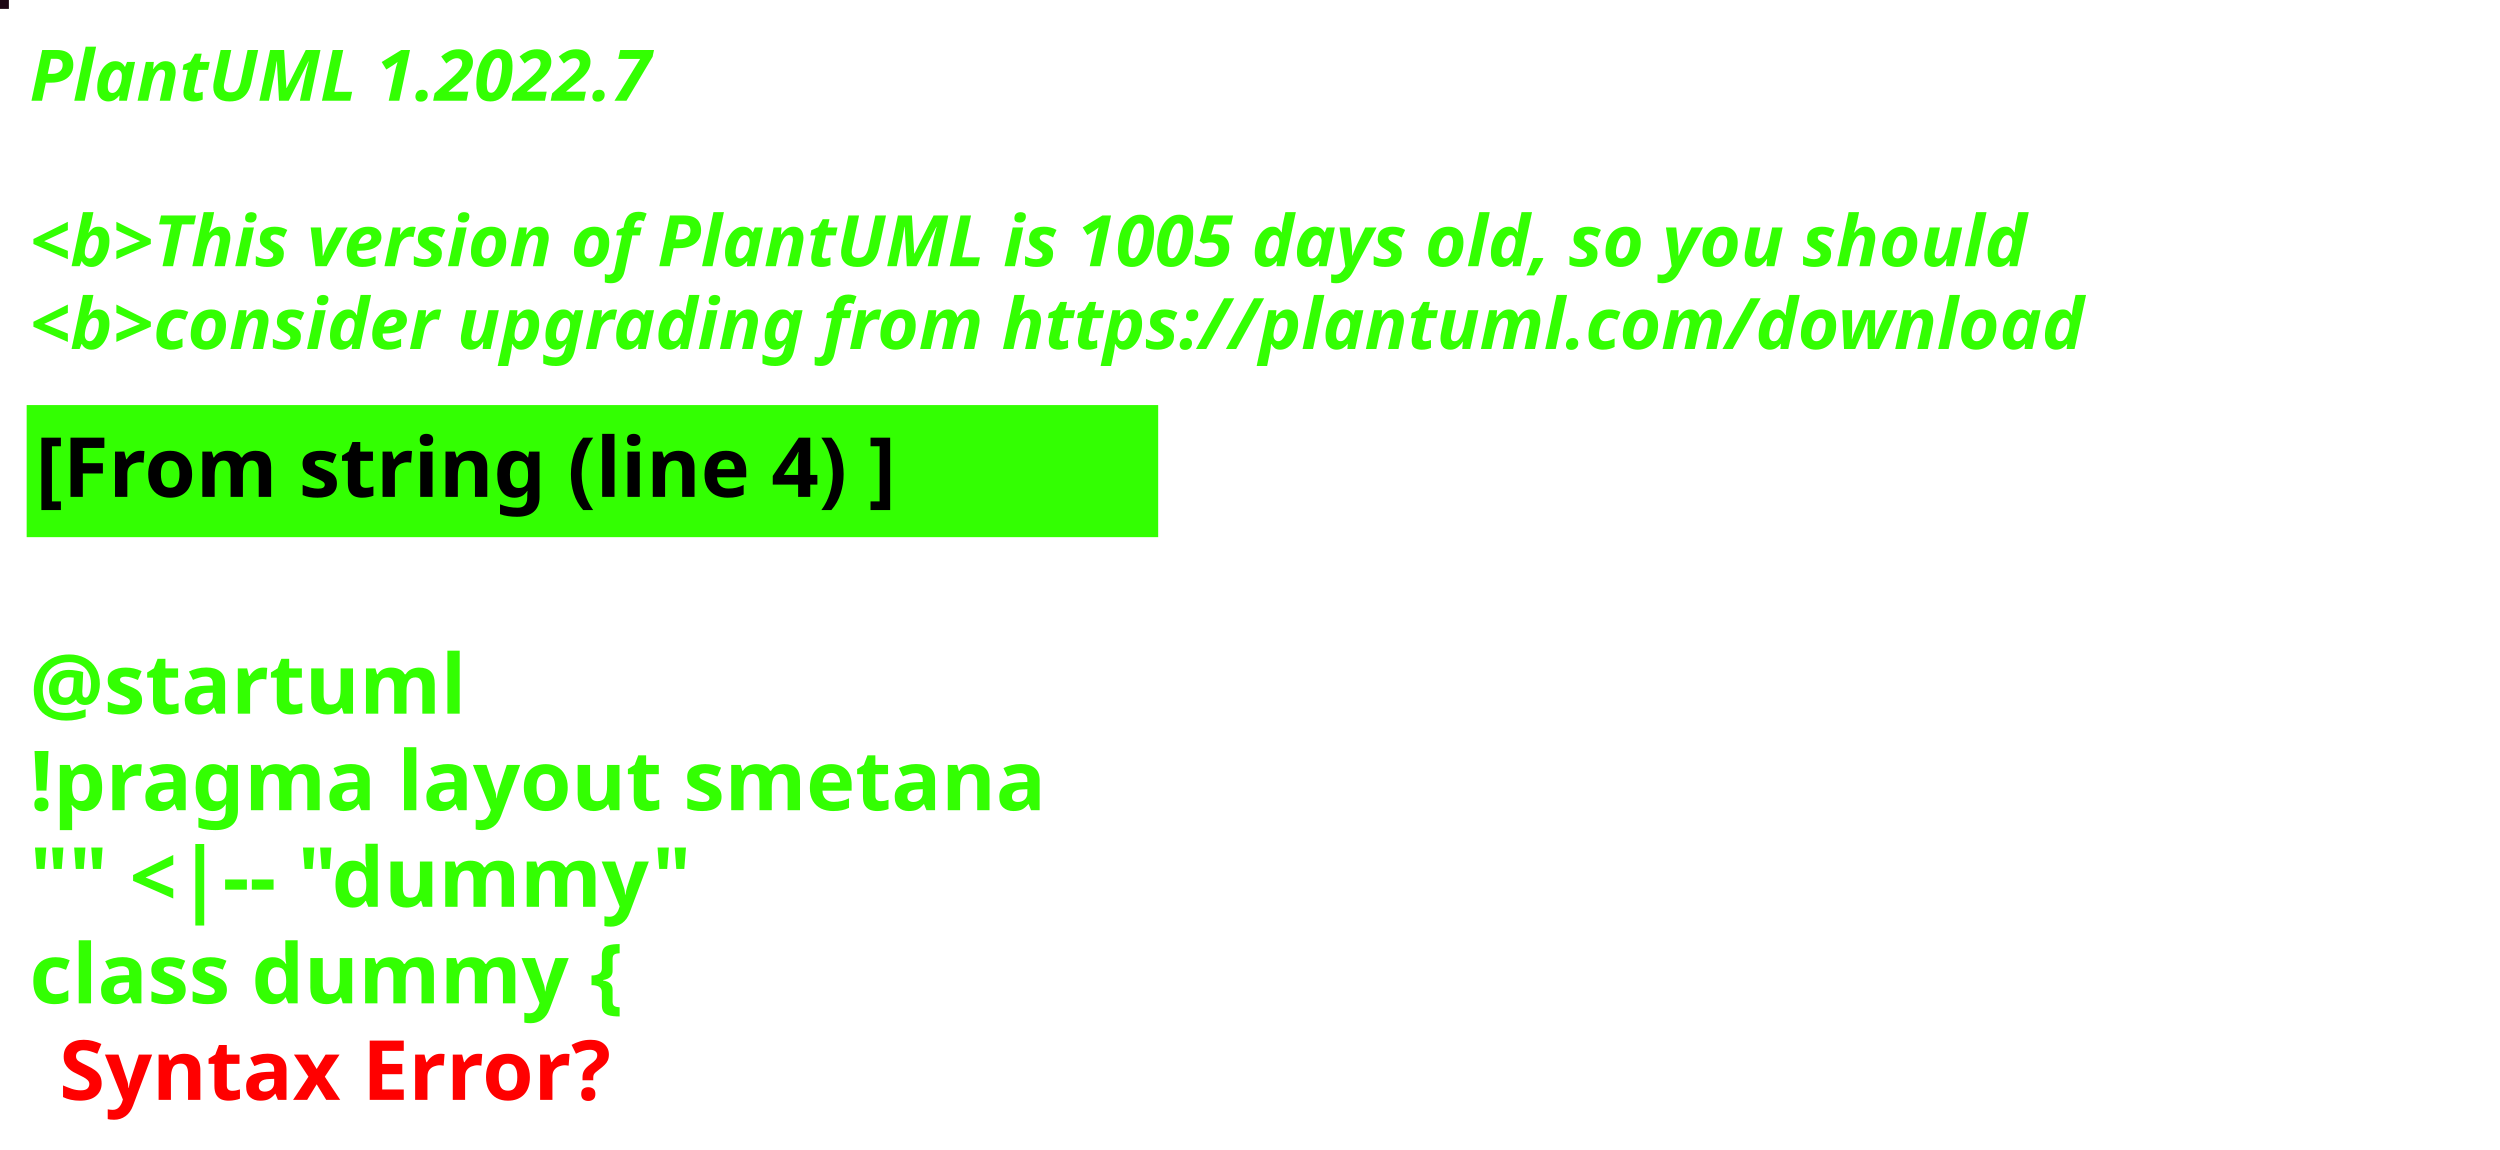
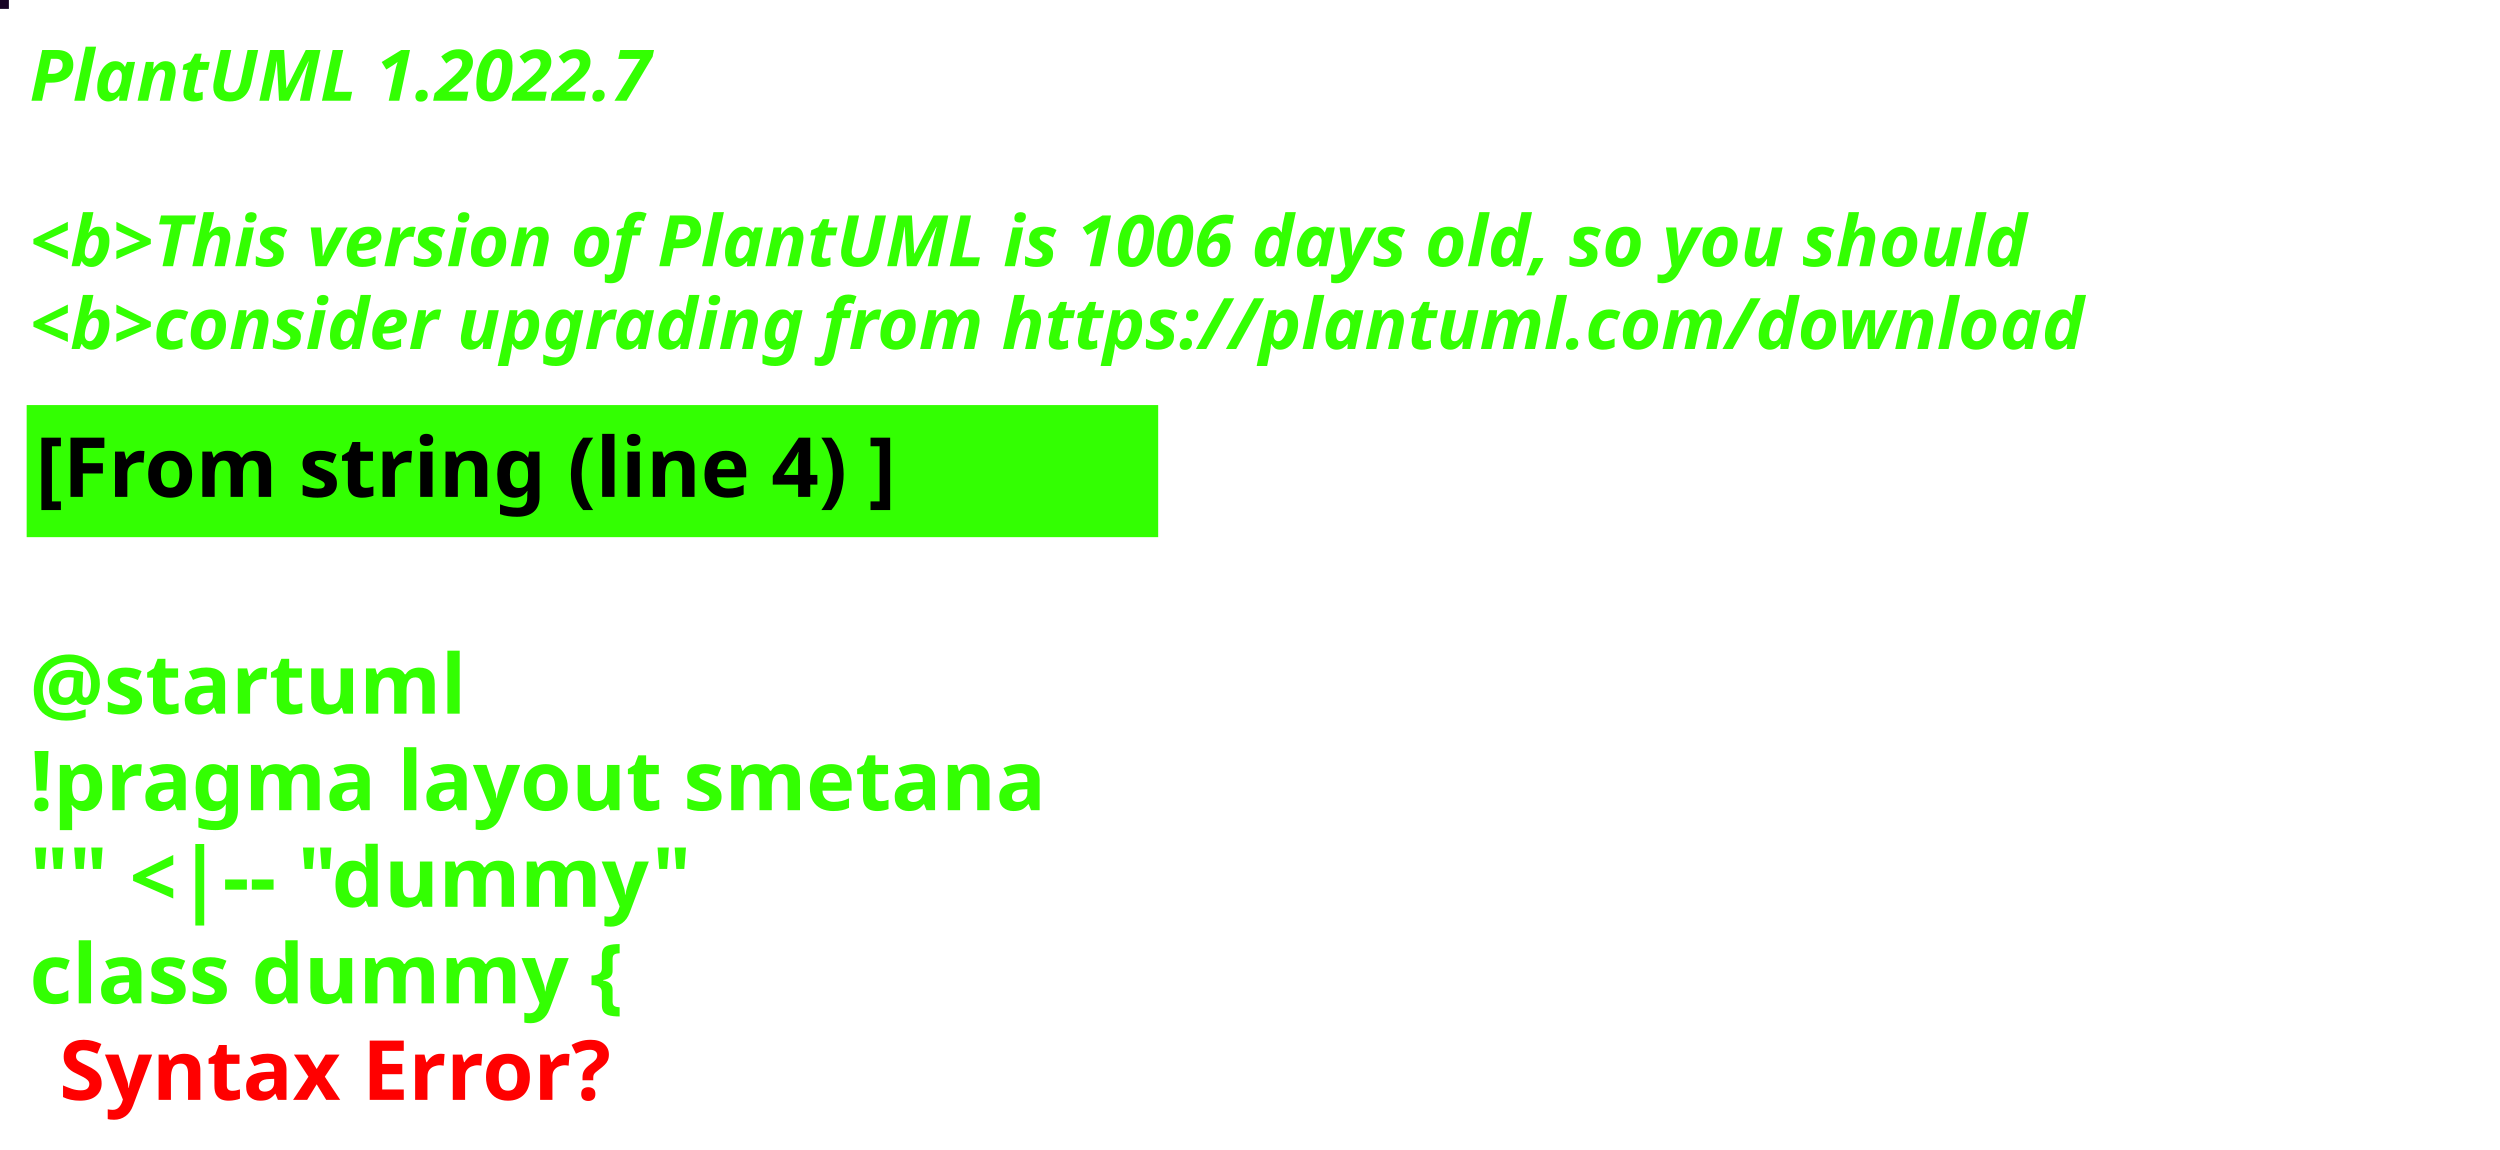
<svg xmlns="http://www.w3.org/2000/svg" contentStyleType="text/css" height="194px" preserveAspectRatio="none" style="width:422px;height:194px;background:#000000;" version="1.1" viewBox="0 0 422 194" width="422px" zoomAndPan="magnify">
  <defs />
  <g>
-     <rect fill="#1E0715" height="1" style="stroke:#1E0715;stroke-width:1.0;" width="1" x="0" y="0" />
+     <rect fill="#180425" height="1" style="stroke:#180425;stroke-width:1.0;" width="1" x="0" y="0" />
    <text fill="#33FF02" font-family="sans-serif" font-size="12" font-style="italic" font-weight="bold" lengthAdjust="spacing" textLength="127" x="5" y="17">PlantUML 1.2022.7</text>
    <text fill="#33FF02" font-family="sans-serif" font-size="12" font-style="italic" font-weight="bold" lengthAdjust="spacing" textLength="4" x="5" y="30.969"> </text>
-     <text fill="#33FF02" font-family="sans-serif" font-size="12" font-style="italic" font-weight="bold" lengthAdjust="spacing" textLength="407" x="5" y="44.938">&lt;b&gt;This version of PlantUML is 1005 days old, so you should</text>
+     <text fill="#33FF02" font-family="sans-serif" font-size="12" font-style="italic" font-weight="bold" lengthAdjust="spacing" textLength="407" x="5" y="44.938">&lt;b&gt;This version of PlantUML is 1006 days old, so you should</text>
    <text fill="#33FF02" font-family="sans-serif" font-size="12" font-style="italic" font-weight="bold" lengthAdjust="spacing" textLength="408" x="5" y="58.906">&lt;b&gt;consider upgrading from https://plantuml.com/download</text>
    <rect fill="#33FF02" height="21.297" style="stroke:#33FF02;stroke-width:1.0;" width="190" x="5" y="68.875" />
    <text fill="#000000" font-family="sans-serif" font-size="14" font-weight="bold" lengthAdjust="spacing" textLength="168" x="6" y="83.875">[From string (line 4) ]</text>
    <text fill="#33FF02" font-family="sans-serif" font-size="14" font-weight="bold" lengthAdjust="spacing" textLength="5" x="5" y="104.172"> </text>
    <text fill="#33FF02" font-family="sans-serif" font-size="14" font-weight="bold" lengthAdjust="spacing" textLength="79" x="5" y="120.469">@startuml</text>
    <text fill="#33FF02" font-family="sans-serif" font-size="14" font-weight="bold" lengthAdjust="spacing" textLength="190" x="5" y="136.766">!pragma layout smetana</text>
    <text fill="#33FF02" font-family="sans-serif" font-size="14" font-weight="bold" lengthAdjust="spacing" textLength="124" x="5" y="153.062">"" &lt;|-- "dummy"</text>
    <text fill="#33FF02" font-family="sans-serif" font-size="14" font-weight="bold" lengthAdjust="spacing" text-decoration="wavy underline" textLength="117" x="5" y="169.359">class dummy {</text>
    <text fill="#FF0000" font-family="sans-serif" font-size="14" font-weight="bold" lengthAdjust="spacing" textLength="106" x="10" y="185.656">Syntax Error?</text>
  </g>
</svg>
